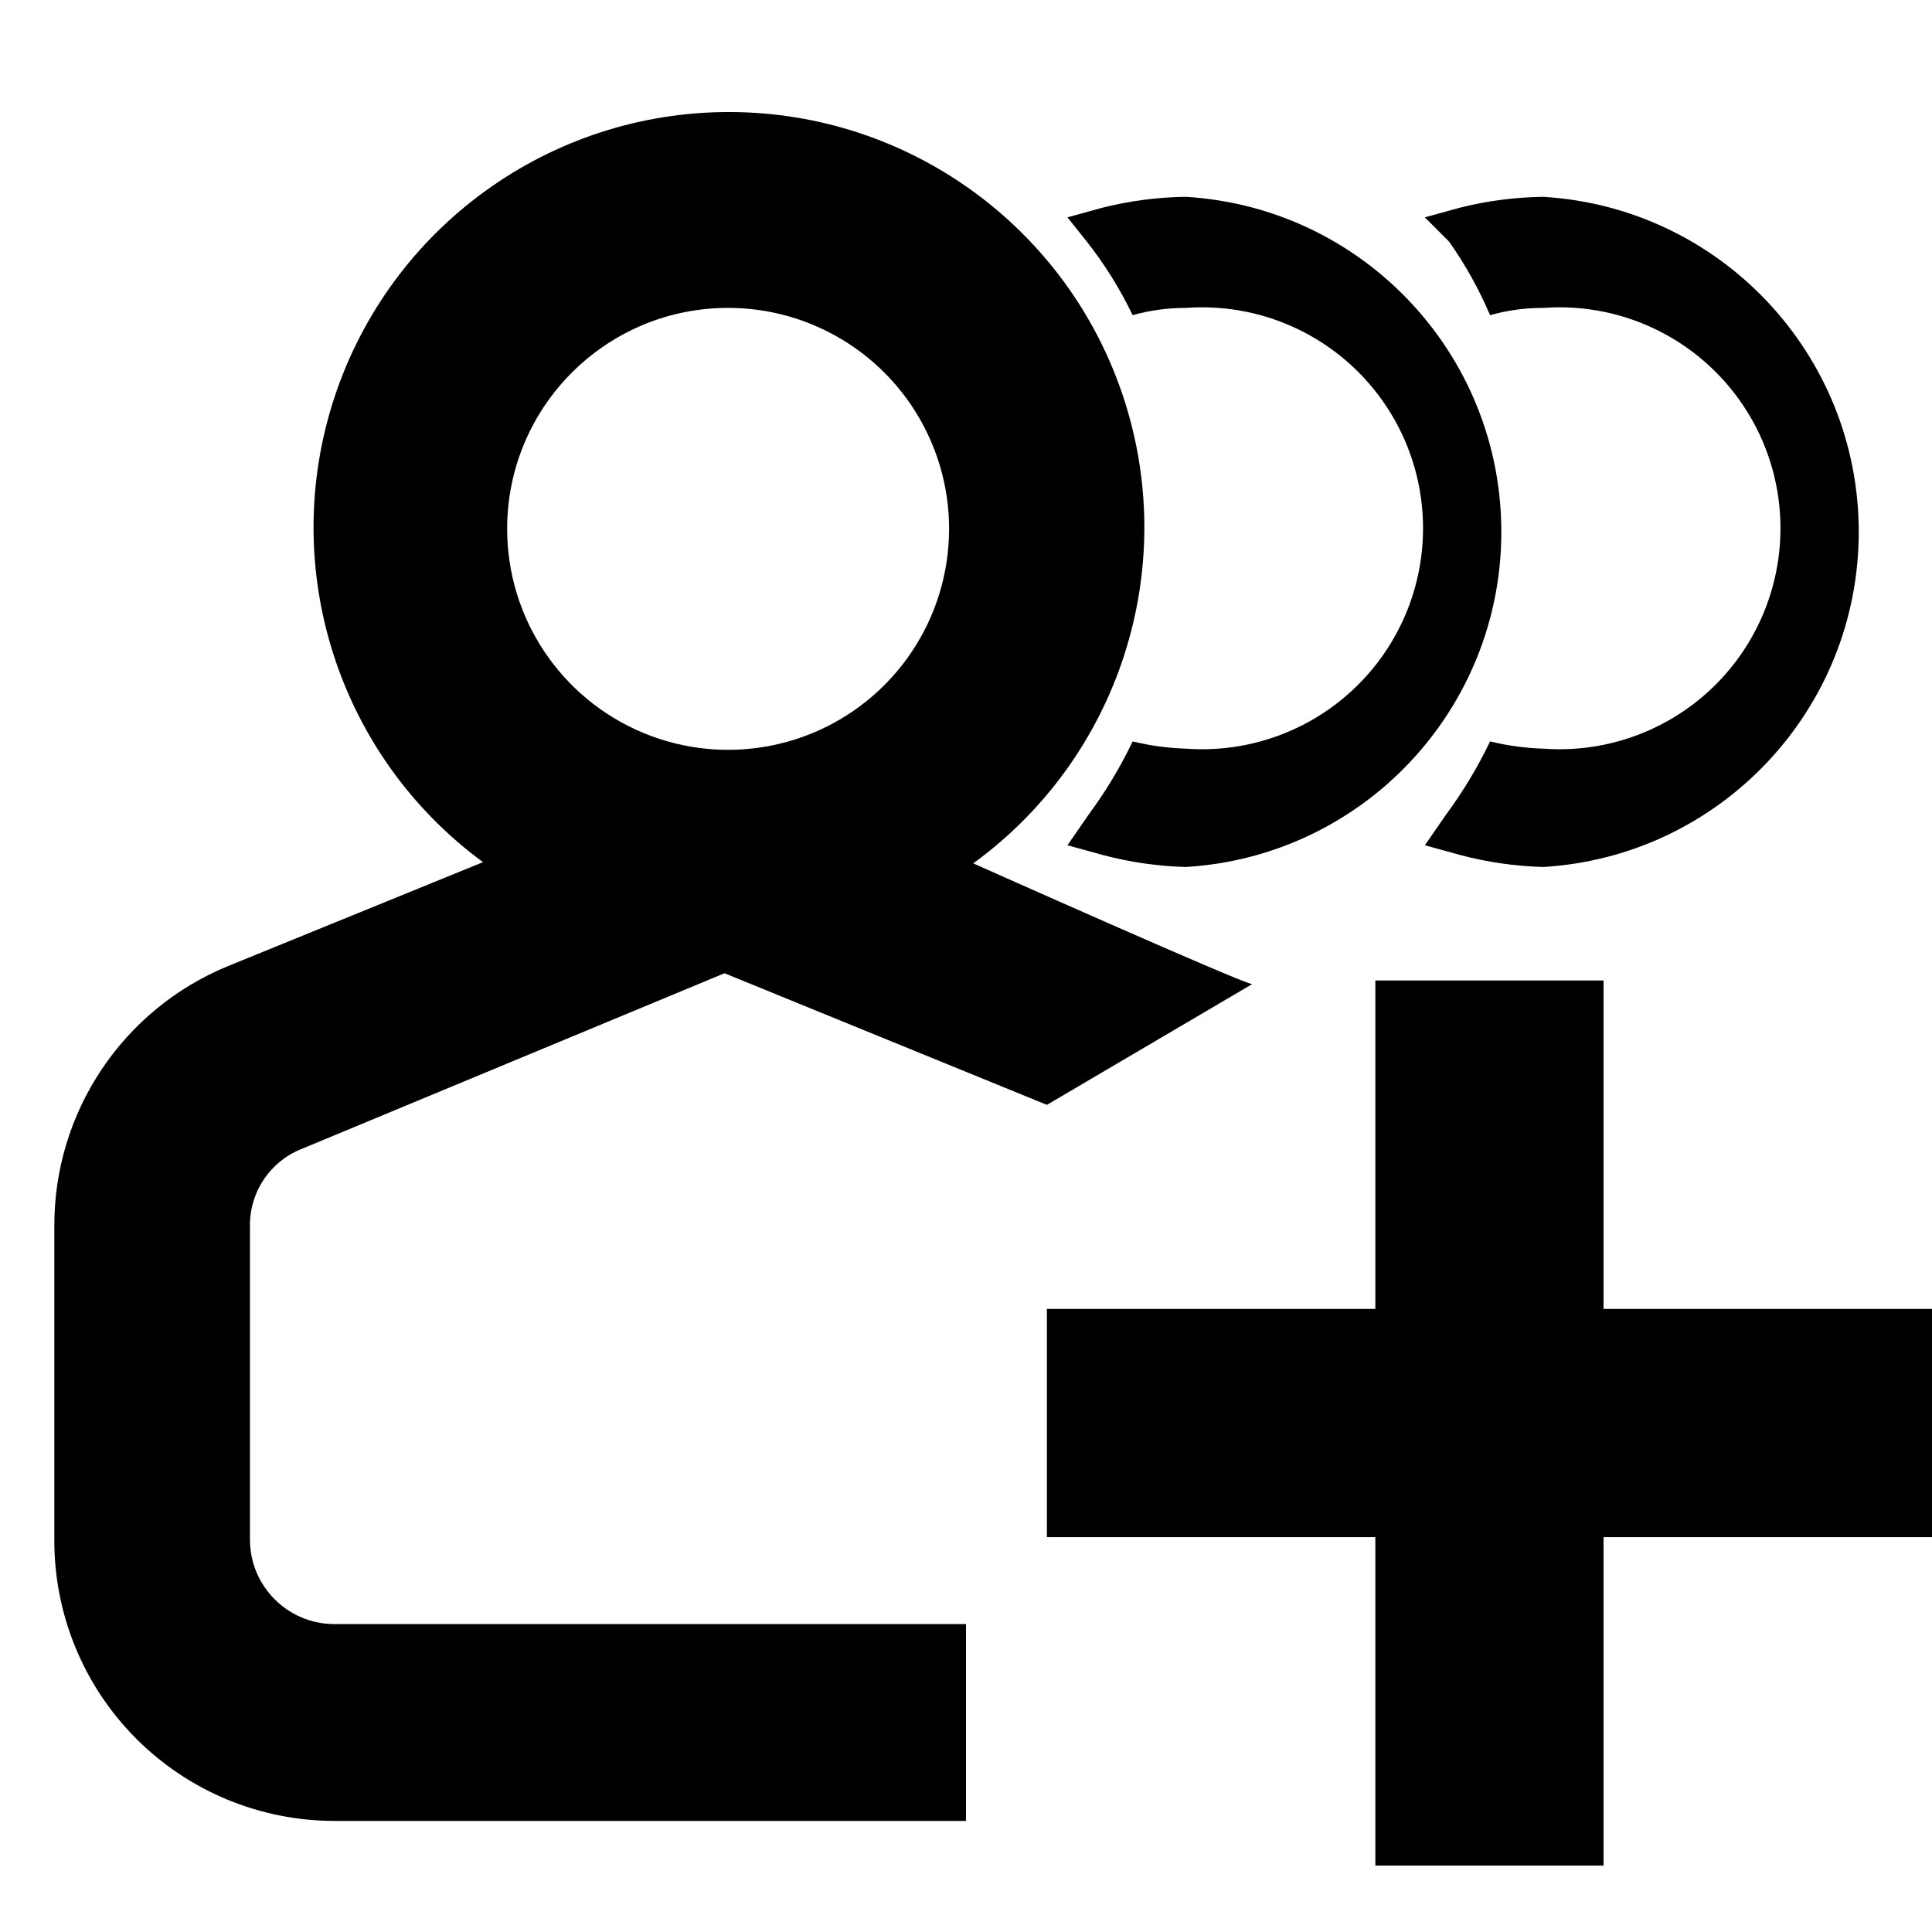
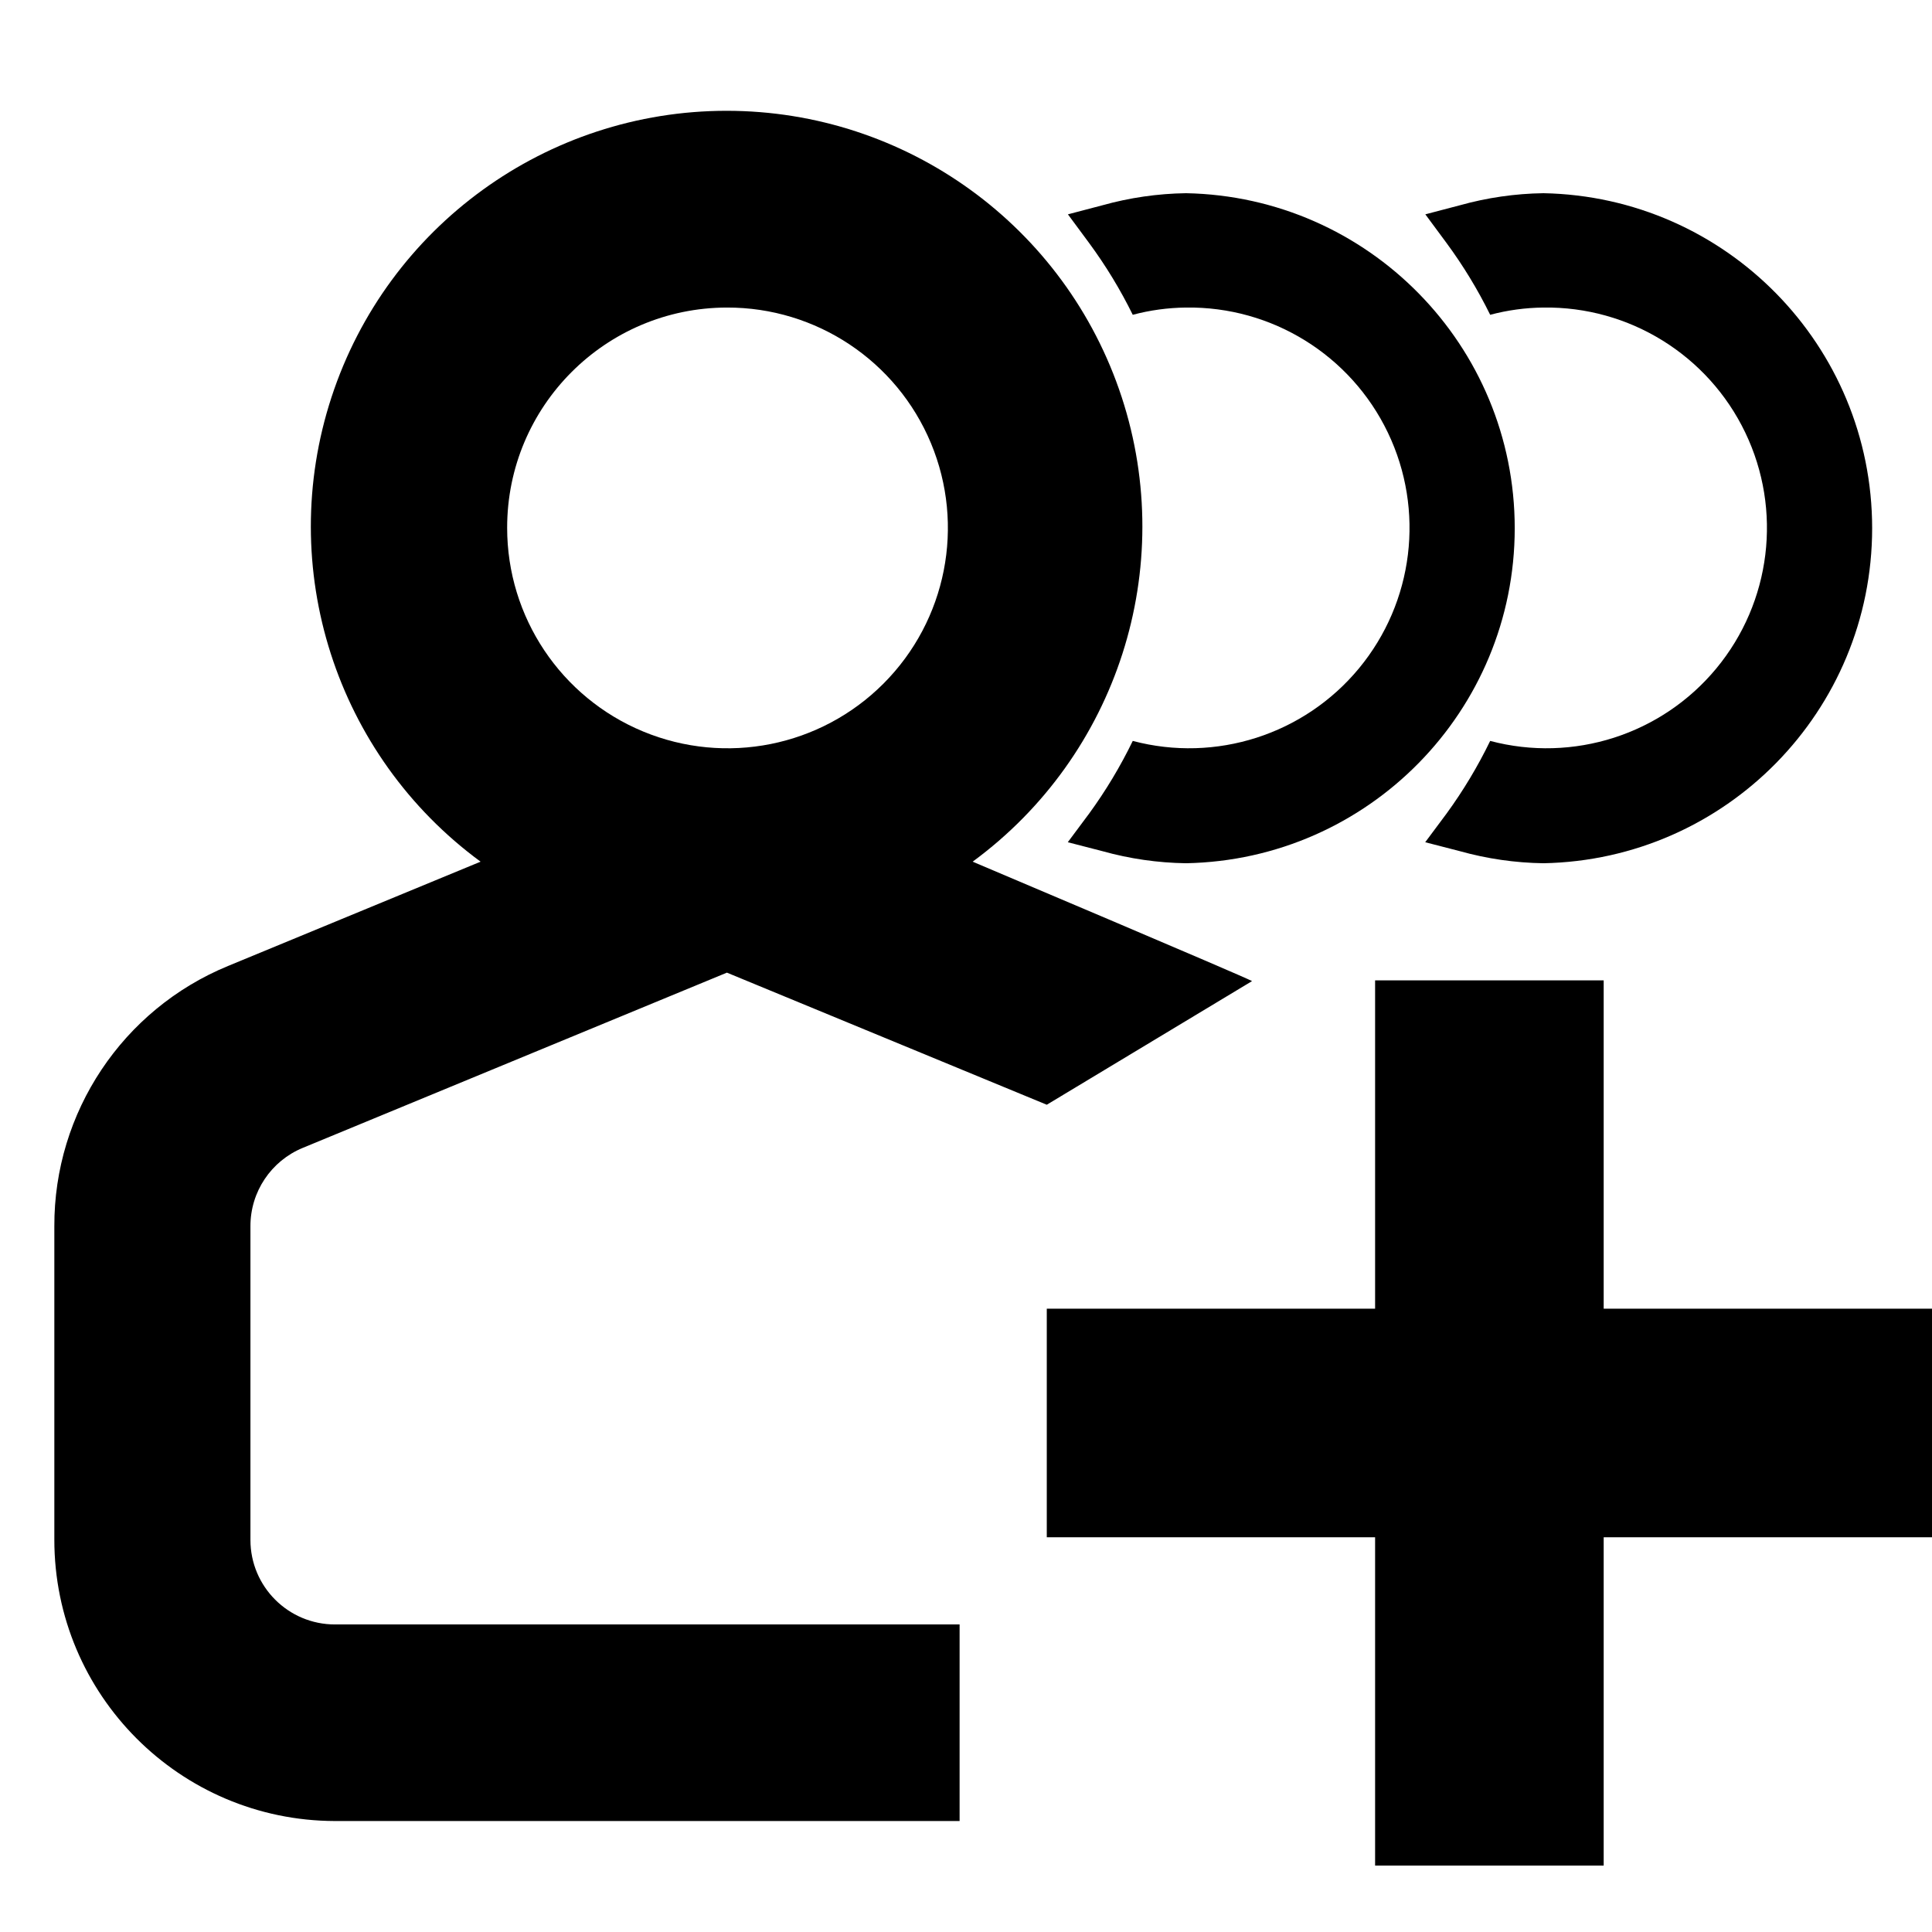
<svg xmlns="http://www.w3.org/2000/svg" viewBox="0 0 16 16">
  <g id="Layer_1" data-name="Layer 1">
-     <polygon points="13.28 10.84 13.28 8.12 11.39 8.12 11.39 10.84 8.67 10.84 8.67 12.73 11.39 12.73 11.39 15.45 13.28 15.45 13.28 12.73 16 12.73 16 10.84 13.28 10.84" />
-     <path d="M9.38,2.61a1.61,1.61,0,0,1,.44-.06,1.83,1.83,0,1,1,0,3.65,2.12,2.12,0,0,1-.44-.06,3.67,3.67,0,0,1-.36.6L8.84,7l.29.08a3,3,0,0,0,.69.1,2.78,2.78,0,0,0,0-5.55,3,3,0,0,0-.69.09l-.29.08L9,2A3.29,3.29,0,0,1,9.38,2.61Z" />
-     <path d="M12.34,2.61a1.61,1.61,0,0,1,.44-.06,1.83,1.83,0,1,1,0,3.65,2.12,2.12,0,0,1-.44-.06,3.67,3.67,0,0,1-.36.6L11.8,7l.29.08a3,3,0,0,0,.69.1,2.78,2.78,0,0,0,0-5.55,3,3,0,0,0-.69.09l-.29.08L12,2A3.29,3.29,0,0,1,12.34,2.61Z" />
-     <path d="M2.77,13.45a.7.7,0,0,1-.7-.7V10.16a.68.68,0,0,1,.44-.65L6,8.06,8.67,9.15l1.7-1c-.07,0-2.31-1-2.31-1A3.44,3.44,0,1,0,4,7.14L1.89,8A2.32,2.32,0,0,0,.45,10.16v2.59a2.32,2.32,0,0,0,2.32,2.33H8V13.45H2.77ZM6,2.55A1.83,1.83,0,1,1,4.2,4.37,1.83,1.83,0,0,1,6,2.55Z" />
+     <g>
+       <polygon points="13.281 10.838 13.281 8.119 11.388 8.119 11.388 10.838 8.669 10.838 8.669 12.731 11.388 12.731 11.388 15.45 13.281 15.45 13.281 12.731 16 12.731 16 10.838 13.281 10.838" />
+       <path d="M9.381,2.607a1.782,1.782,0,0,1,.44-.06,1.825,1.825,0,1,1-.44,3.589,3.946,3.946,0,0,1-.36.6l-.178.239.287.074a2.717,2.717,0,0,0,.692.1,2.775,2.775,0,0,0,0-5.549,2.713,2.713,0,0,0-.692.1l-.286.075.176.238A3.929,3.929,0,0,1,9.381,2.607Z" />
+       <path d="M12.341,2.607a1.782,1.782,0,0,1,.44-.06,1.825,1.825,0,1,1-.44,3.589,3.946,3.946,0,0,1-.36.6l-.178.239.287.074a2.717,2.717,0,0,0,.692.1,2.775,2.775,0,0,0,0-5.549,2.713,2.713,0,0,0-.692.1l-.286.075.176.238A3.929,3.929,0,0,1,12.341,2.607Z" />
+       <path d="M2.774,13.453a.7.7,0,0,1-.7-.7V10.156a.7.7,0,0,1,.434-.65L6.02,8.055,8.669,9.149l1.7-1.024c-.074-.041-2.314-.989-2.314-.989a3.443,3.443,0,1,0-4.075,0L1.888,8A2.323,2.323,0,0,0,.45,10.156V12.75a2.33,2.33,0,0,0,2.324,2.331H7.947V13.453H2.774ZM6.02,2.547A1.825,1.825,0,1,1,4.2,4.371,1.823,1.823,0,0,1,6.02,2.547Z" />
+     </g>
  </g>
</svg>
